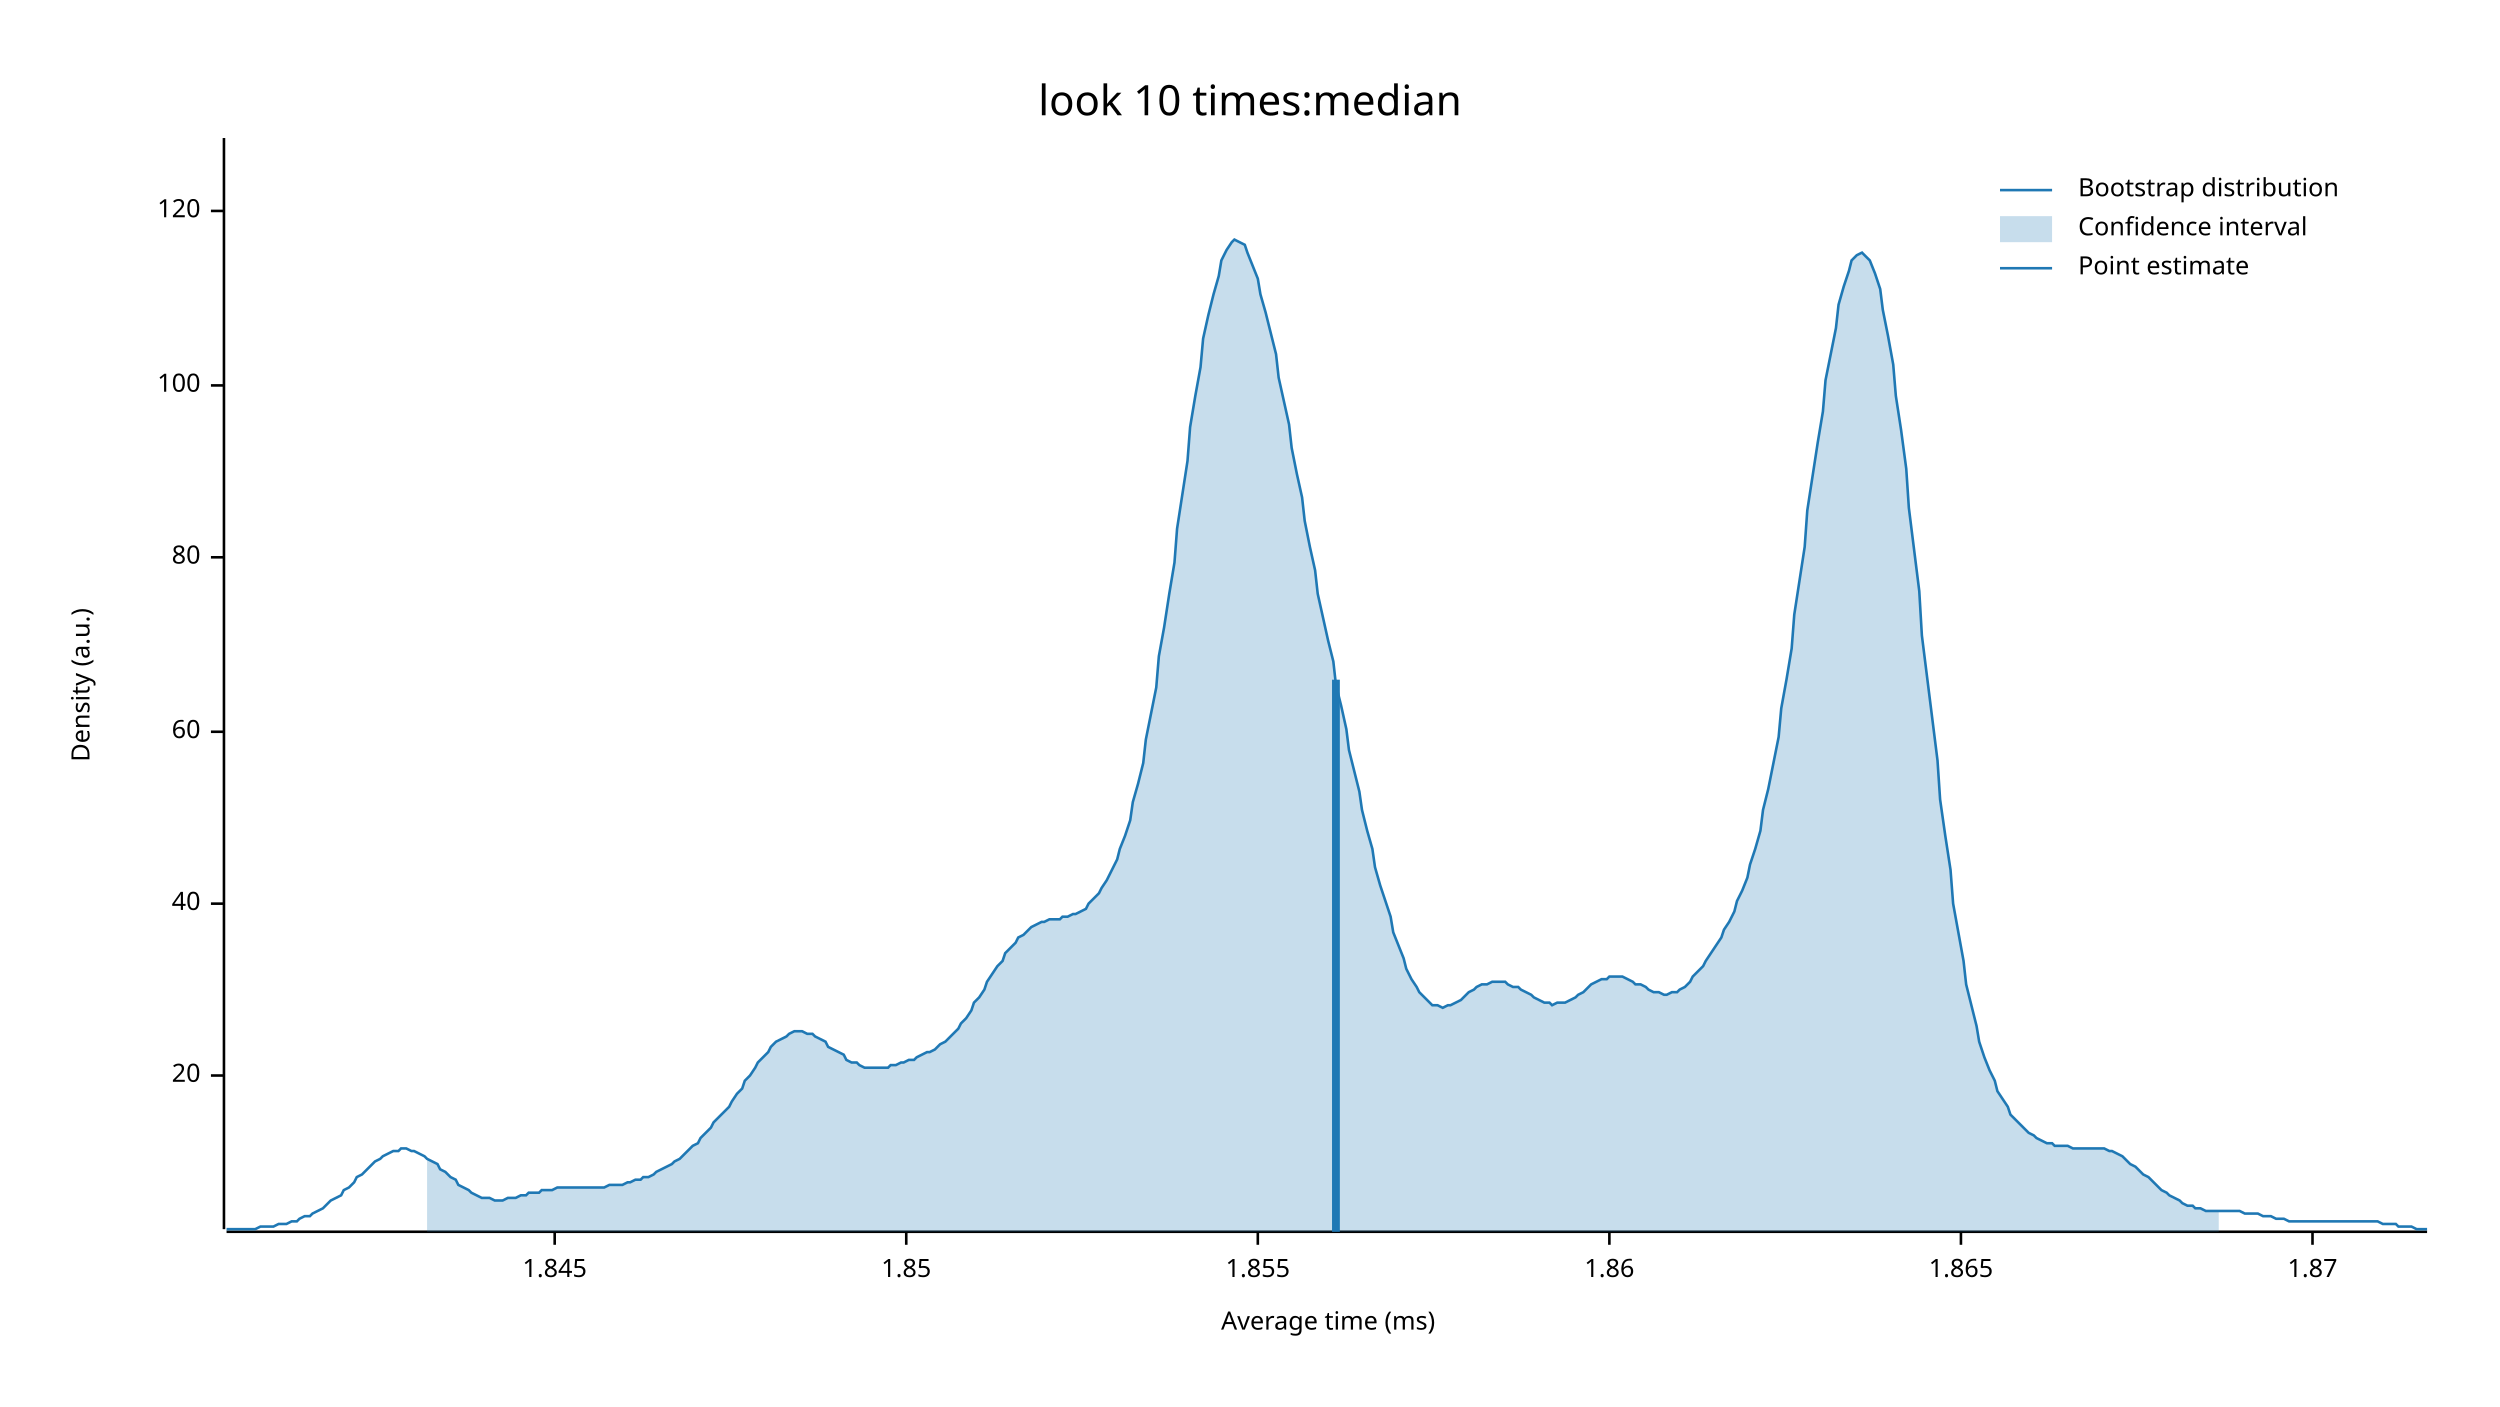
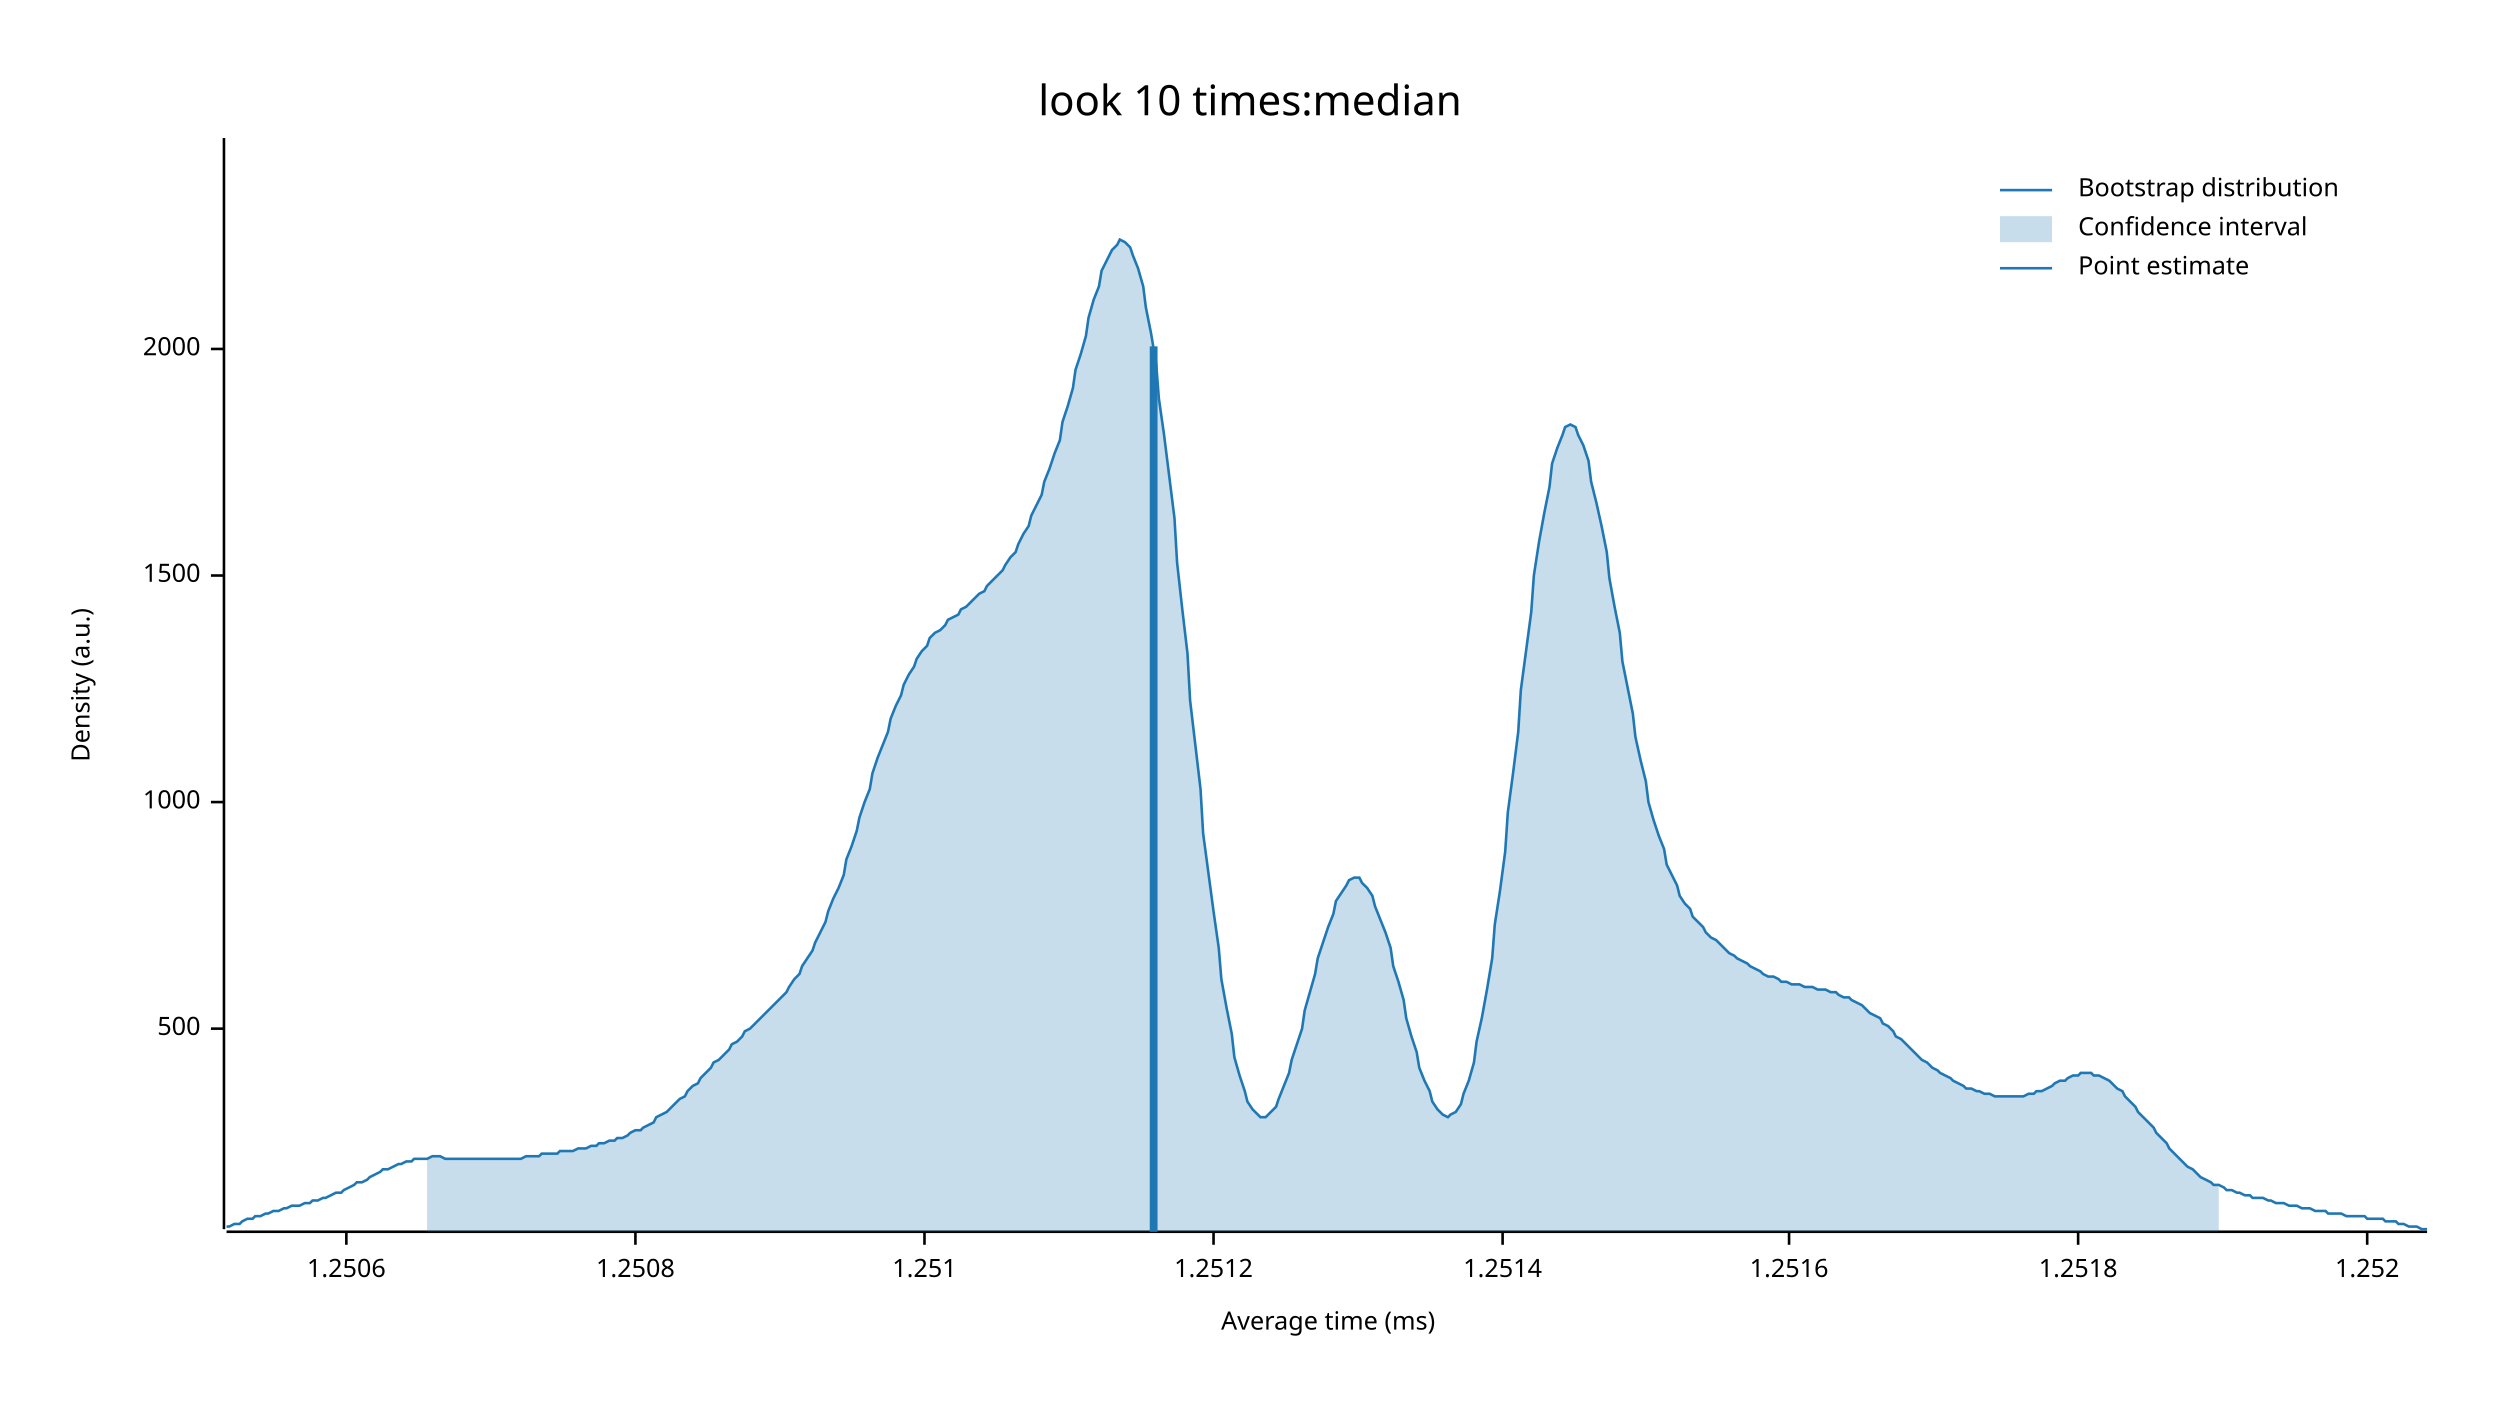
<svg xmlns="http://www.w3.org/2000/svg" width="960" height="540" viewBox="0 0 960 540">
  <text x="480" y="32" dy="0.76em" text-anchor="middle" font-family="sans-serif" font-size="16.129" opacity="1" fill="#000000">
look 10 times:median
</text>
  <text x="27" y="263" dy="0.76em" text-anchor="middle" font-family="sans-serif" font-size="9.677" opacity="1" fill="#000000" transform="rotate(270, 27, 263)">
Density (a.u.)
</text>
  <text x="510" y="513" dy="-0.5ex" text-anchor="middle" font-family="sans-serif" font-size="9.677" opacity="1" fill="#000000">
Average time (ms)
</text>
  <polyline fill="none" opacity="1" stroke="#000000" stroke-width="1" points="86,53 86,472 " />
-   <text x="77" y="413" dy="0.5ex" text-anchor="end" font-family="sans-serif" font-size="9.677" opacity="1" fill="#000000">
- 20
+   <text x="77" y="395" dy="0.5ex" text-anchor="end" font-family="sans-serif" font-size="9.677" opacity="1" fill="#000000">
+ 500
</text>
-   <polyline fill="none" opacity="1" stroke="#000000" stroke-width="1" points="81,413 86,413 " />
-   <text x="77" y="347" dy="0.5ex" text-anchor="end" font-family="sans-serif" font-size="9.677" opacity="1" fill="#000000">
- 40
+   <polyline fill="none" opacity="1" stroke="#000000" stroke-width="1" points="81,395 86,395 " />
+   <text x="77" y="308" dy="0.5ex" text-anchor="end" font-family="sans-serif" font-size="9.677" opacity="1" fill="#000000">
+ 1000
</text>
-   <polyline fill="none" opacity="1" stroke="#000000" stroke-width="1" points="81,347 86,347 " />
-   <text x="77" y="281" dy="0.5ex" text-anchor="end" font-family="sans-serif" font-size="9.677" opacity="1" fill="#000000">
- 60
+   <polyline fill="none" opacity="1" stroke="#000000" stroke-width="1" points="81,308 86,308 " />
+   <text x="77" y="221" dy="0.5ex" text-anchor="end" font-family="sans-serif" font-size="9.677" opacity="1" fill="#000000">
+ 1500
</text>
-   <polyline fill="none" opacity="1" stroke="#000000" stroke-width="1" points="81,281 86,281 " />
-   <text x="77" y="214" dy="0.5ex" text-anchor="end" font-family="sans-serif" font-size="9.677" opacity="1" fill="#000000">
- 80
+   <polyline fill="none" opacity="1" stroke="#000000" stroke-width="1" points="81,221 86,221 " />
+   <text x="77" y="134" dy="0.5ex" text-anchor="end" font-family="sans-serif" font-size="9.677" opacity="1" fill="#000000">
+ 2000
</text>
-   <polyline fill="none" opacity="1" stroke="#000000" stroke-width="1" points="81,214 86,214 " />
-   <text x="77" y="148" dy="0.5ex" text-anchor="end" font-family="sans-serif" font-size="9.677" opacity="1" fill="#000000">
- 100
+   <polyline fill="none" opacity="1" stroke="#000000" stroke-width="1" points="81,134 86,134 " />
+   <polyline fill="none" opacity="1" stroke="#000000" stroke-width="1" points="87,473 932,473 " />
+   <text x="133" y="483" dy="0.76em" text-anchor="middle" font-family="sans-serif" font-size="9.677" opacity="1" fill="#000000">
+ 1.2506
</text>
-   <polyline fill="none" opacity="1" stroke="#000000" stroke-width="1" points="81,148 86,148 " />
-   <text x="77" y="81" dy="0.5ex" text-anchor="end" font-family="sans-serif" font-size="9.677" opacity="1" fill="#000000">
- 120
+   <polyline fill="none" opacity="1" stroke="#000000" stroke-width="1" points="133,473 133,478 " />
+   <text x="244" y="483" dy="0.76em" text-anchor="middle" font-family="sans-serif" font-size="9.677" opacity="1" fill="#000000">
+ 1.2508
</text>
-   <polyline fill="none" opacity="1" stroke="#000000" stroke-width="1" points="81,81 86,81 " />
-   <polyline fill="none" opacity="1" stroke="#000000" stroke-width="1" points="87,473 932,473 " />
-   <text x="213" y="483" dy="0.76em" text-anchor="middle" font-family="sans-serif" font-size="9.677" opacity="1" fill="#000000">
- 1.845
+   <polyline fill="none" opacity="1" stroke="#000000" stroke-width="1" points="244,473 244,478 " />
+   <text x="355" y="483" dy="0.76em" text-anchor="middle" font-family="sans-serif" font-size="9.677" opacity="1" fill="#000000">
+ 1.251
</text>
-   <polyline fill="none" opacity="1" stroke="#000000" stroke-width="1" points="213,473 213,478 " />
-   <text x="348" y="483" dy="0.76em" text-anchor="middle" font-family="sans-serif" font-size="9.677" opacity="1" fill="#000000">
- 1.85
+   <polyline fill="none" opacity="1" stroke="#000000" stroke-width="1" points="355,473 355,478 " />
+   <text x="466" y="483" dy="0.76em" text-anchor="middle" font-family="sans-serif" font-size="9.677" opacity="1" fill="#000000">
+ 1.2512
</text>
-   <polyline fill="none" opacity="1" stroke="#000000" stroke-width="1" points="348,473 348,478 " />
-   <text x="483" y="483" dy="0.76em" text-anchor="middle" font-family="sans-serif" font-size="9.677" opacity="1" fill="#000000">
- 1.855
+   <polyline fill="none" opacity="1" stroke="#000000" stroke-width="1" points="466,473 466,478 " />
+   <text x="577" y="483" dy="0.76em" text-anchor="middle" font-family="sans-serif" font-size="9.677" opacity="1" fill="#000000">
+ 1.2514
</text>
-   <polyline fill="none" opacity="1" stroke="#000000" stroke-width="1" points="483,473 483,478 " />
-   <text x="618" y="483" dy="0.76em" text-anchor="middle" font-family="sans-serif" font-size="9.677" opacity="1" fill="#000000">
- 1.86
+   <polyline fill="none" opacity="1" stroke="#000000" stroke-width="1" points="577,473 577,478 " />
+   <text x="687" y="483" dy="0.76em" text-anchor="middle" font-family="sans-serif" font-size="9.677" opacity="1" fill="#000000">
+ 1.2516
</text>
-   <polyline fill="none" opacity="1" stroke="#000000" stroke-width="1" points="618,473 618,478 " />
-   <text x="753" y="483" dy="0.76em" text-anchor="middle" font-family="sans-serif" font-size="9.677" opacity="1" fill="#000000">
- 1.865
+   <polyline fill="none" opacity="1" stroke="#000000" stroke-width="1" points="687,473 687,478 " />
+   <text x="798" y="483" dy="0.76em" text-anchor="middle" font-family="sans-serif" font-size="9.677" opacity="1" fill="#000000">
+ 1.2518
</text>
-   <polyline fill="none" opacity="1" stroke="#000000" stroke-width="1" points="753,473 753,478 " />
-   <text x="888" y="483" dy="0.76em" text-anchor="middle" font-family="sans-serif" font-size="9.677" opacity="1" fill="#000000">
- 1.87
+   <polyline fill="none" opacity="1" stroke="#000000" stroke-width="1" points="798,473 798,478 " />
+   <text x="909" y="483" dy="0.76em" text-anchor="middle" font-family="sans-serif" font-size="9.677" opacity="1" fill="#000000">
+ 1.252
</text>
-   <polyline fill="none" opacity="1" stroke="#000000" stroke-width="1" points="888,473 888,478 " />
-   <polyline fill="none" opacity="1" stroke="#1F78B4" stroke-width="1" points="87,472 88,472 90,472 92,472 93,472 95,472 97,472 98,472 100,471 102,471 103,471 105,471 107,470 109,470 110,470 112,469 114,469 115,468 117,467 119,467 120,466 122,465 124,464 125,463 127,461 129,460 131,459 132,457 134,456 136,454 137,452 139,451 141,449 142,448 144,446 146,445 147,444 149,443 151,442 153,442 154,441 156,441 158,442 159,442 161,443 163,444 164,445 166,446 168,447 169,449 171,450 173,452 175,453 176,455 178,456 180,457 181,458 183,459 185,460 186,460 188,460 190,461 191,461 193,461 195,460 197,460 198,460 200,459 202,459 203,458 205,458 207,458 208,457 210,457 212,457 214,456 215,456 217,456 219,456 220,456 222,456 224,456 225,456 227,456 229,456 230,456 232,456 234,455 236,455 237,455 239,455 241,454 242,454 244,453 246,453 247,452 249,452 251,451 252,450 254,449 256,448 258,447 259,446 261,445 263,443 264,442 266,440 268,439 269,437 271,435 273,433 274,431 276,429 278,427 280,425 281,423 283,420 285,418 286,415 288,413 290,410 291,408 293,406 295,404 296,402 298,400 300,399 302,398 303,397 305,396 307,396 308,396 310,397 312,397 313,398 315,399 317,400 318,402 320,403 322,404 324,405 325,407 327,408 329,408 330,409 332,410 334,410 335,410 337,410 339,410 341,410 342,409 344,409 346,408 347,408 349,407 351,407 352,406 354,405 356,404 357,404 359,403 361,401 363,400 364,399 366,397 368,395 369,393 371,391 373,388 374,385 376,383 378,380 379,377 381,374 383,371 385,369 386,366 388,364 390,362 391,360 393,359 395,357 396,356 398,355 400,354 401,354 403,353 405,353 407,353 408,352 410,352 412,351 413,351 415,350 417,349 418,347 420,345 422,343 423,341 425,338 427,334 429,330 430,326 432,321 434,315 435,308 437,301 439,293 440,284 442,274 444,264 445,252 447,241 449,228 451,216 452,203 454,190 456,177 457,164 459,152 461,141 462,130 464,121 466,113 468,106 469,100 471,96 473,93 474,92 476,93 478,94 479,97 481,102 483,107 484,113 486,120 488,128 490,136 491,145 493,154 495,163 496,172 498,182 500,191 501,200 503,210 505,219 506,228 508,237 510,246 512,254 513,263 515,271 517,280 518,288 520,296 522,304 523,311 525,319 527,326 528,333 530,340 532,346 534,352 535,358 537,363 539,368 540,372 542,376 544,379 545,381 547,383 549,385 550,386 552,386 554,387 556,386 557,386 559,385 561,384 562,383 564,381 566,380 567,379 569,378 571,378 573,377 574,377 576,377 578,377 579,378 581,379 583,379 584,380 586,381 588,382 589,383 591,384 593,385 595,385 596,386 598,385 600,385 601,385 603,384 605,383 606,382 608,381 610,379 611,378 613,377 615,376 617,376 618,375 620,375 622,375 623,375 625,376 627,377 628,378 630,378 632,379 633,380 635,381 637,381 639,382 640,382 642,381 644,381 645,380 647,379 649,377 650,375 652,373 654,371 655,369 657,366 659,363 661,360 662,357 664,354 666,350 667,346 669,342 671,337 672,332 674,326 676,319 677,311 679,303 681,293 683,283 684,272 686,261 688,249 689,236 691,223 693,210 694,196 696,183 698,170 700,158 701,146 703,136 705,126 706,117 708,110 710,104 711,100 713,98 715,97 716,98 718,100 720,105 722,111 723,119 725,129 727,140 728,152 730,165 732,180 733,195 735,211 737,227 738,244 740,260 742,276 744,292 745,307 747,321 749,334 750,347 752,358 754,369 755,378 757,386 759,394 760,400 762,406 764,411 766,415 767,419 769,422 771,425 772,428 774,430 776,432 777,433 779,435 781,436 782,437 784,438 786,439 788,439 789,440 791,440 793,440 794,440 796,441 798,441 799,441 801,441 803,441 804,441 806,441 808,441 810,442 811,442 813,443 815,444 816,445 818,447 820,448 821,449 823,451 825,452 827,454 828,455 830,457 832,458 833,459 835,460 837,461 838,462 840,463 842,463 843,464 845,464 847,465 849,465 850,465 852,465 854,465 855,465 857,465 859,465 860,465 862,466 864,466 865,466 867,466 869,467 871,467 872,467 874,468 876,468 877,468 879,469 881,469 882,469 884,469 886,469 887,469 889,469 891,469 893,469 894,469 896,469 898,469 899,469 901,469 903,469 904,469 906,469 908,469 909,469 911,469 913,469 915,470 916,470 918,470 920,470 921,471 923,471 925,471 926,471 928,472 930,472 932,472 " />
-   <polygon opacity="0.25" fill="#1F78B4" points="164,445 166,446 168,447 169,449 171,450 173,452 175,453 176,455 178,456 180,457 181,458 183,459 185,460 186,460 188,460 190,461 191,461 193,461 195,460 197,460 198,460 200,459 202,459 203,458 205,458 207,458 208,457 210,457 212,457 214,456 215,456 217,456 219,456 220,456 222,456 224,456 225,456 227,456 229,456 230,456 232,456 234,455 236,455 237,455 239,455 241,454 242,454 244,453 246,453 247,452 249,452 251,451 252,450 254,449 256,448 258,447 259,446 261,445 263,443 264,442 266,440 268,439 269,437 271,435 273,433 274,431 276,429 278,427 280,425 281,423 283,420 285,418 286,415 288,413 290,410 291,408 293,406 295,404 296,402 298,400 300,399 302,398 303,397 305,396 307,396 308,396 310,397 312,397 313,398 315,399 317,400 318,402 320,403 322,404 324,405 325,407 327,408 329,408 330,409 332,410 334,410 335,410 337,410 339,410 341,410 342,409 344,409 346,408 347,408 349,407 351,407 352,406 354,405 356,404 357,404 359,403 361,401 363,400 364,399 366,397 368,395 369,393 371,391 373,388 374,385 376,383 378,380 379,377 381,374 383,371 385,369 386,366 388,364 390,362 391,360 393,359 395,357 396,356 398,355 400,354 401,354 403,353 405,353 407,353 408,352 410,352 412,351 413,351 415,350 417,349 418,347 420,345 422,343 423,341 425,338 427,334 429,330 430,326 432,321 434,315 435,308 437,301 439,293 440,284 442,274 444,264 445,252 447,241 449,228 451,216 452,203 454,190 456,177 457,164 459,152 461,141 462,130 464,121 466,113 468,106 469,100 471,96 473,93 474,92 476,93 478,94 479,97 481,102 483,107 484,113 486,120 488,128 490,136 491,145 493,154 495,163 496,172 498,182 500,191 501,200 503,210 505,219 506,228 508,237 510,246 512,254 513,263 515,271 517,280 518,288 520,296 522,304 523,311 525,319 527,326 528,333 530,340 532,346 534,352 535,358 537,363 539,368 540,372 542,376 544,379 545,381 547,383 549,385 550,386 552,386 554,387 556,386 557,386 559,385 561,384 562,383 564,381 566,380 567,379 569,378 571,378 573,377 574,377 576,377 578,377 579,378 581,379 583,379 584,380 586,381 588,382 589,383 591,384 593,385 595,385 596,386 598,385 600,385 601,385 603,384 605,383 606,382 608,381 610,379 611,378 613,377 615,376 617,376 618,375 620,375 622,375 623,375 625,376 627,377 628,378 630,378 632,379 633,380 635,381 637,381 639,382 640,382 642,381 644,381 645,380 647,379 649,377 650,375 652,373 654,371 655,369 657,366 659,363 661,360 662,357 664,354 666,350 667,346 669,342 671,337 672,332 674,326 676,319 677,311 679,303 681,293 683,283 684,272 686,261 688,249 689,236 691,223 693,210 694,196 696,183 698,170 700,158 701,146 703,136 705,126 706,117 708,110 710,104 711,100 713,98 715,97 716,98 718,100 720,105 722,111 723,119 725,129 727,140 728,152 730,165 732,180 733,195 735,211 737,227 738,244 740,260 742,276 744,292 745,307 747,321 749,334 750,347 752,358 754,369 755,378 757,386 759,394 760,400 762,406 764,411 766,415 767,419 769,422 771,425 772,428 774,430 776,432 777,433 779,435 781,436 782,437 784,438 786,439 788,439 789,440 791,440 793,440 794,440 796,441 798,441 799,441 801,441 803,441 804,441 806,441 808,441 810,442 811,442 813,443 815,444 816,445 818,447 820,448 821,449 823,451 825,452 827,454 828,455 830,457 832,458 833,459 835,460 837,461 838,462 840,463 842,463 843,464 845,464 847,465 849,465 850,465 852,465 852,473 164,473 " />
-   <polyline fill="none" opacity="1" stroke="#1F78B4" stroke-width="3" points="513,473 513,261 " />
+   <polyline fill="none" opacity="1" stroke="#000000" stroke-width="1" points="909,473 909,478 " />
+   <polyline fill="none" opacity="1" stroke="#1F78B4" stroke-width="1" points="87,471 88,471 90,470 92,470 93,469 95,468 97,468 98,467 100,467 102,466 103,466 105,465 107,465 109,464 110,464 112,463 114,463 115,463 117,462 119,462 120,461 122,461 124,460 125,460 127,459 129,458 131,458 132,457 134,456 136,455 137,454 139,454 141,453 142,452 144,451 146,450 147,449 149,449 151,448 153,447 154,447 156,446 158,446 159,445 161,445 163,445 164,445 166,444 168,444 169,444 171,445 173,445 175,445 176,445 178,445 180,445 181,445 183,445 185,445 186,445 188,445 190,445 191,445 193,445 195,445 197,445 198,445 200,445 202,444 203,444 205,444 207,444 208,443 210,443 212,443 214,443 215,442 217,442 219,442 220,442 222,441 224,441 225,441 227,440 229,440 230,439 232,439 234,438 236,438 237,437 239,437 241,436 242,435 244,434 246,434 247,433 249,432 251,431 252,429 254,428 256,427 258,425 259,424 261,422 263,421 264,419 266,417 268,416 269,414 271,412 273,410 274,408 276,407 278,405 280,403 281,401 283,400 285,398 286,396 288,395 290,393 291,392 293,390 295,388 296,387 298,385 300,383 302,381 303,379 305,376 307,374 308,371 310,368 312,365 313,362 315,358 317,354 318,350 320,345 322,341 324,336 325,330 327,325 329,319 330,314 332,308 334,303 335,297 337,291 339,286 341,281 342,276 344,271 346,267 347,263 349,259 351,256 352,253 354,250 356,248 357,245 359,243 361,242 363,240 364,238 366,237 368,236 369,234 371,233 373,231 374,230 376,228 378,227 379,225 381,223 383,221 385,219 386,217 388,214 390,212 391,209 393,205 395,202 396,198 398,194 400,190 401,185 403,180 405,174 407,169 408,162 410,156 412,149 413,142 415,136 417,129 418,122 420,115 422,110 423,104 425,100 427,96 429,94 430,92 432,93 434,95 435,98 437,103 439,110 440,118 442,128 444,140 445,153 447,167 449,183 451,199 452,216 454,234 456,251 457,269 459,286 461,303 462,320 464,335 466,350 468,364 469,376 471,387 473,397 474,406 476,413 478,419 479,423 481,426 483,428 484,429 486,429 488,427 490,425 491,422 493,417 495,412 496,407 498,401 500,395 501,388 503,381 505,374 506,368 508,362 510,356 512,351 513,346 515,343 517,340 518,338 520,337 522,337 523,339 525,341 527,344 528,348 530,353 532,358 534,364 535,371 537,377 539,384 540,391 542,398 544,404 545,410 547,415 549,419 550,423 552,426 554,428 556,429 557,428 559,427 561,424 562,420 564,415 566,408 567,400 569,391 571,380 573,368 574,355 576,342 578,327 579,312 581,297 583,281 584,265 586,250 588,235 589,221 591,208 593,197 595,187 596,178 598,172 600,167 601,164 603,163 605,164 606,167 608,171 610,177 611,185 613,193 615,202 617,212 618,222 620,233 622,243 623,254 625,264 627,274 628,283 630,292 632,300 633,308 635,315 637,321 639,326 640,332 642,336 644,340 645,344 647,347 649,349 650,352 652,354 654,356 655,358 657,360 659,361 661,363 662,364 664,366 666,367 667,368 669,369 671,370 672,371 674,372 676,373 677,374 679,375 681,375 683,376 684,377 686,377 688,378 689,378 691,378 693,379 694,379 696,379 698,380 700,380 701,380 703,381 705,381 706,382 708,383 710,383 711,384 713,385 715,386 716,387 718,389 720,390 722,391 723,393 725,394 727,396 728,398 730,399 732,401 733,402 735,404 737,406 738,407 740,408 742,410 744,411 745,412 747,413 749,414 750,415 752,416 754,417 755,418 757,418 759,419 760,419 762,420 764,420 766,421 767,421 769,421 771,421 772,421 774,421 776,421 777,421 779,420 781,420 782,419 784,419 786,418 788,417 789,416 791,415 793,415 794,414 796,413 798,413 799,412 801,412 803,412 804,413 806,413 808,414 810,415 811,416 813,418 815,419 816,421 818,423 820,425 821,427 823,429 825,431 827,433 828,435 830,437 832,439 833,441 835,443 837,445 838,446 840,448 842,449 843,450 845,452 847,453 849,454 850,455 852,455 854,456 855,457 857,457 859,458 860,458 862,459 864,459 865,460 867,460 869,460 871,461 872,461 874,462 876,462 877,462 879,463 881,463 882,463 884,464 886,464 887,464 889,465 891,465 893,465 894,466 896,466 898,466 899,466 901,467 903,467 904,467 906,467 908,467 909,468 911,468 913,468 915,468 916,469 918,469 920,469 921,470 923,470 925,471 926,471 928,471 930,472 932,472 " />
+   <polygon opacity="0.25" fill="#1F78B4" points="164,445 166,444 168,444 169,444 171,445 173,445 175,445 176,445 178,445 180,445 181,445 183,445 185,445 186,445 188,445 190,445 191,445 193,445 195,445 197,445 198,445 200,445 202,444 203,444 205,444 207,444 208,443 210,443 212,443 214,443 215,442 217,442 219,442 220,442 222,441 224,441 225,441 227,440 229,440 230,439 232,439 234,438 236,438 237,437 239,437 241,436 242,435 244,434 246,434 247,433 249,432 251,431 252,429 254,428 256,427 258,425 259,424 261,422 263,421 264,419 266,417 268,416 269,414 271,412 273,410 274,408 276,407 278,405 280,403 281,401 283,400 285,398 286,396 288,395 290,393 291,392 293,390 295,388 296,387 298,385 300,383 302,381 303,379 305,376 307,374 308,371 310,368 312,365 313,362 315,358 317,354 318,350 320,345 322,341 324,336 325,330 327,325 329,319 330,314 332,308 334,303 335,297 337,291 339,286 341,281 342,276 344,271 346,267 347,263 349,259 351,256 352,253 354,250 356,248 357,245 359,243 361,242 363,240 364,238 366,237 368,236 369,234 371,233 373,231 374,230 376,228 378,227 379,225 381,223 383,221 385,219 386,217 388,214 390,212 391,209 393,205 395,202 396,198 398,194 400,190 401,185 403,180 405,174 407,169 408,162 410,156 412,149 413,142 415,136 417,129 418,122 420,115 422,110 423,104 425,100 427,96 429,94 430,92 432,93 434,95 435,98 437,103 439,110 440,118 442,128 444,140 445,153 447,167 449,183 451,199 452,216 454,234 456,251 457,269 459,286 461,303 462,320 464,335 466,350 468,364 469,376 471,387 473,397 474,406 476,413 478,419 479,423 481,426 483,428 484,429 486,429 488,427 490,425 491,422 493,417 495,412 496,407 498,401 500,395 501,388 503,381 505,374 506,368 508,362 510,356 512,351 513,346 515,343 517,340 518,338 520,337 522,337 523,339 525,341 527,344 528,348 530,353 532,358 534,364 535,371 537,377 539,384 540,391 542,398 544,404 545,410 547,415 549,419 550,423 552,426 554,428 556,429 557,428 559,427 561,424 562,420 564,415 566,408 567,400 569,391 571,380 573,368 574,355 576,342 578,327 579,312 581,297 583,281 584,265 586,250 588,235 589,221 591,208 593,197 595,187 596,178 598,172 600,167 601,164 603,163 605,164 606,167 608,171 610,177 611,185 613,193 615,202 617,212 618,222 620,233 622,243 623,254 625,264 627,274 628,283 630,292 632,300 633,308 635,315 637,321 639,326 640,332 642,336 644,340 645,344 647,347 649,349 650,352 652,354 654,356 655,358 657,360 659,361 661,363 662,364 664,366 666,367 667,368 669,369 671,370 672,371 674,372 676,373 677,374 679,375 681,375 683,376 684,377 686,377 688,378 689,378 691,378 693,379 694,379 696,379 698,380 700,380 701,380 703,381 705,381 706,382 708,383 710,383 711,384 713,385 715,386 716,387 718,389 720,390 722,391 723,393 725,394 727,396 728,398 730,399 732,401 733,402 735,404 737,406 738,407 740,408 742,410 744,411 745,412 747,413 749,414 750,415 752,416 754,417 755,418 757,418 759,419 760,419 762,420 764,420 766,421 767,421 769,421 771,421 772,421 774,421 776,421 777,421 779,420 781,420 782,419 784,419 786,418 788,417 789,416 791,415 793,415 794,414 796,413 798,413 799,412 801,412 803,412 804,413 806,413 808,414 810,415 811,416 813,418 815,419 816,421 818,423 820,425 821,427 823,429 825,431 827,433 828,435 830,437 832,439 833,441 835,443 837,445 838,446 840,448 842,449 843,450 845,452 847,453 849,454 850,455 852,455 852,473 164,473 " />
+   <polyline fill="none" opacity="1" stroke="#1F78B4" stroke-width="3" points="443,473 443,133 " />
  <text x="798" y="68" dy="0.76em" text-anchor="start" font-family="sans-serif" font-size="9.677" opacity="1" fill="#000000">
Bootstrap distribution
</text>
  <text x="798" y="83" dy="0.76em" text-anchor="start" font-family="sans-serif" font-size="9.677" opacity="1" fill="#000000">
Confidence interval
</text>
  <text x="798" y="98" dy="0.76em" text-anchor="start" font-family="sans-serif" font-size="9.677" opacity="1" fill="#000000">
Point estimate
</text>
  <polyline fill="none" opacity="1" stroke="#1F78B4" stroke-width="1" points="768,73 788,73 " />
  <rect x="768" y="83" width="20" height="10" opacity="0.25" fill="#1F78B4" stroke="none" />
  <polyline fill="none" opacity="1" stroke="#1F78B4" stroke-width="1" points="768,103 788,103 " />
</svg>
